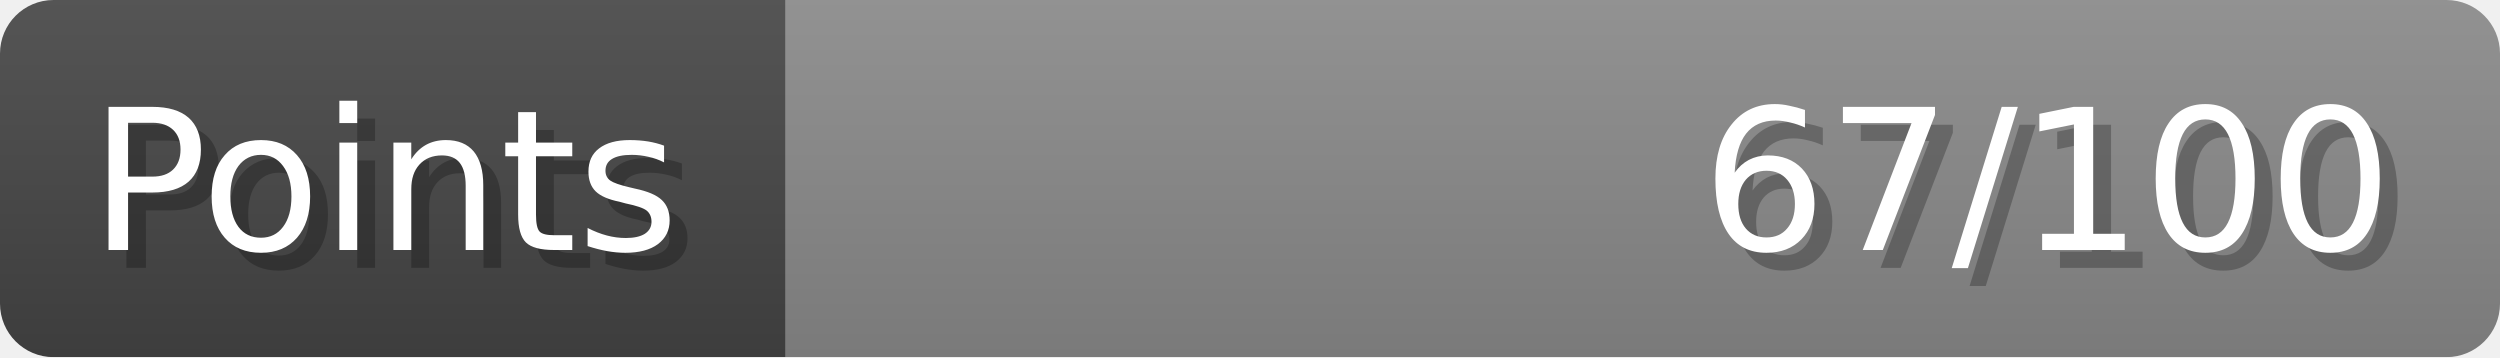
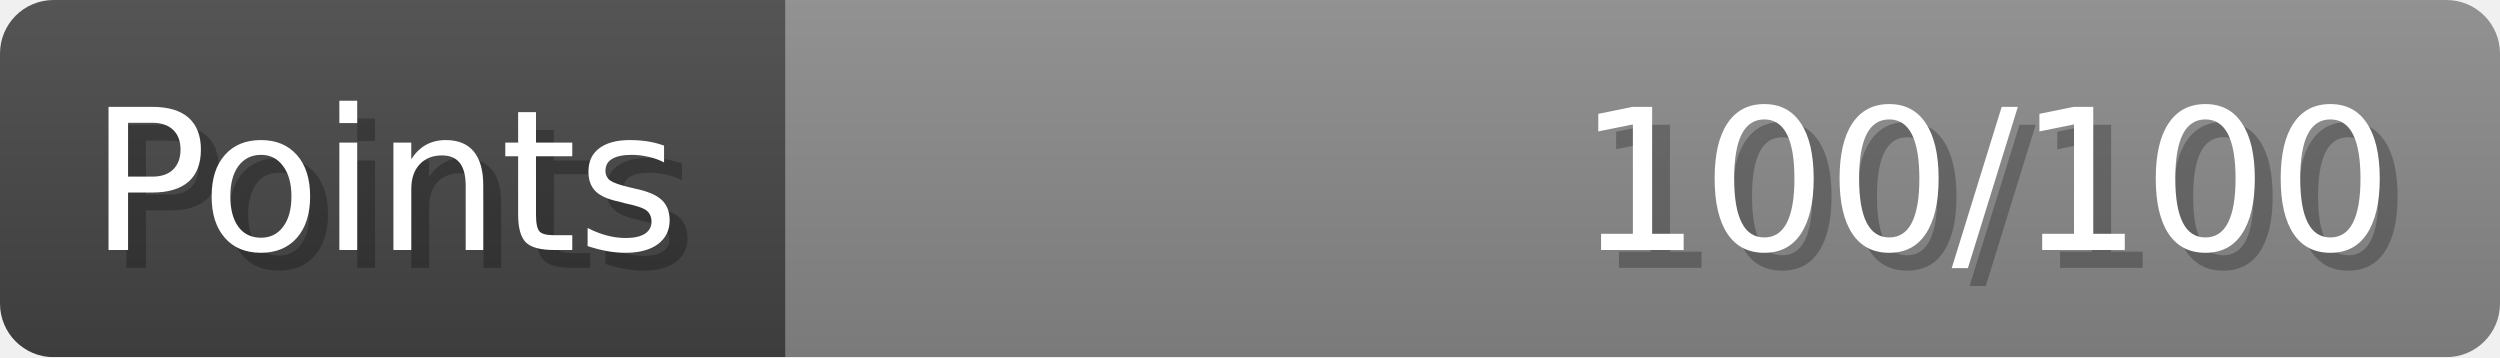
- <svg xmlns="http://www.w3.org/2000/svg" width="140px" height="20px" role="img" aria-label="Points: 67/100">
+ <svg xmlns="http://www.w3.org/2000/svg" width="140px" height="20px" role="img" aria-label="Points: 100/100">
  <linearGradient id="a" x2="0" y2="100%">
    <stop offset="0" stop-opacity=".1" stop-color="#EEE" />
    <stop offset="1" stop-opacity=".1" />
  </linearGradient>
  <mask id="m">
    <rect width="100%" height="100%" rx="3" fill="#FFF" />
  </mask>
  <g mask="url(#m)">
    <rect x="0" y="0" width="44" height="20" fill="#444" />
    <svg x="44" y="0" width="96" height="20">
      <rect width="100%" height="100%" fill="#888888" />
      <rect width="0%" height="100%" fill="#33CC11" transform="">
-         <animate attributeName="width" begin="0.5s" dur="600ms" from="0%" to="67%" repeatCount="1" fill="freeze" calcMode="spline" keyTimes="0; 1" keySplines="0.3, 0.61, 0.355, 1" />
+         <animate attributeName="width" begin="0.5s" dur="600ms" from="0%" to="100%" repeatCount="1" fill="freeze" calcMode="spline" keyTimes="0; 1" keySplines="0.3, 0.61, 0.355, 1" />
      </rect>
    </svg>
    <rect width="140" height="20" fill="url(#a)" />
  </g>
  <g aria-hidden="true" font-size="11" font-family="Verdana, DejaVu Sans, sans-serif" fill="#FFFFFF">
    <text x="6" y="15" fill="#000" opacity="0.25">Points</text>
    <text x="5" y="14">Points</text>
-     <text x="135" y="15" fill="#000" opacity="0.25" text-anchor="end">67/100</text>
-     <text x="134" y="14" text-anchor="end">67/100</text>
+     <text x="135" y="15" fill="#000" opacity="0.25" text-anchor="end">100/100</text>
+     <text x="134" y="14" text-anchor="end">100/100</text>
  </g>
</svg>
